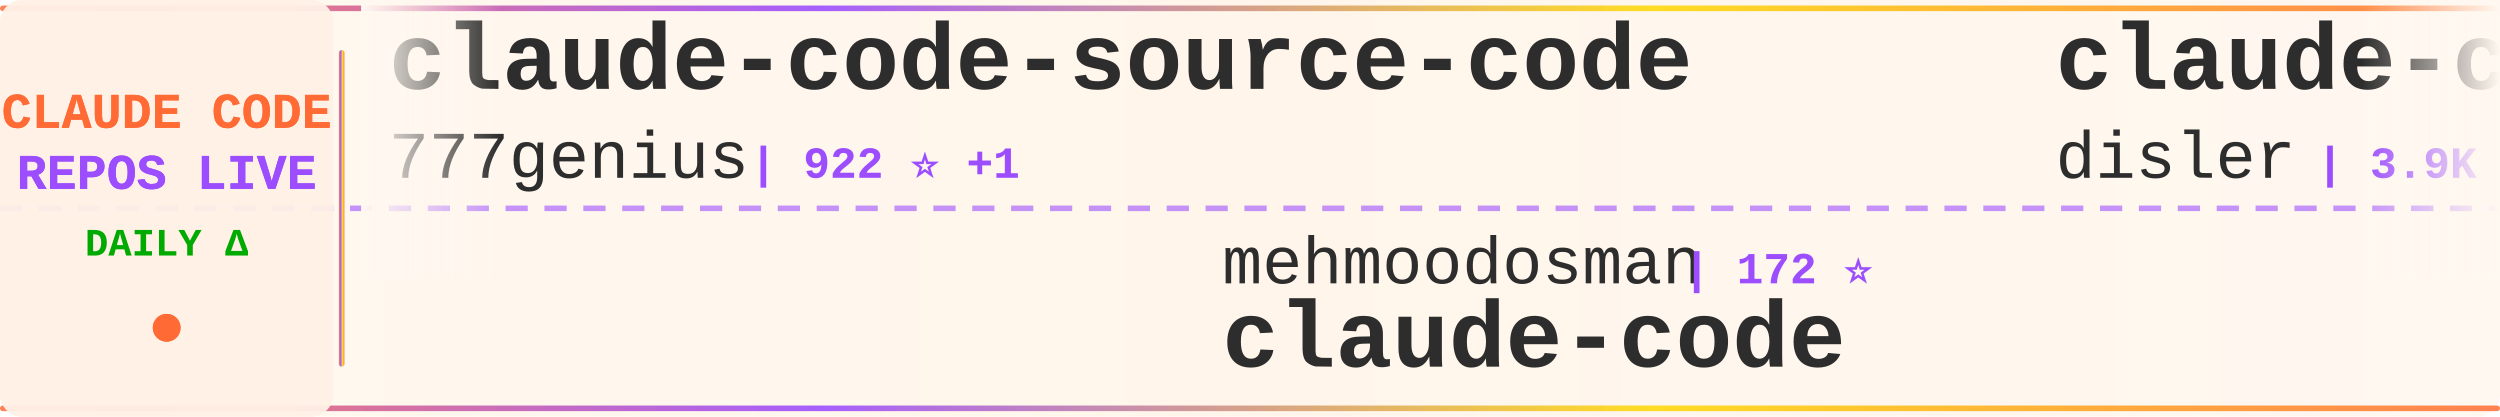
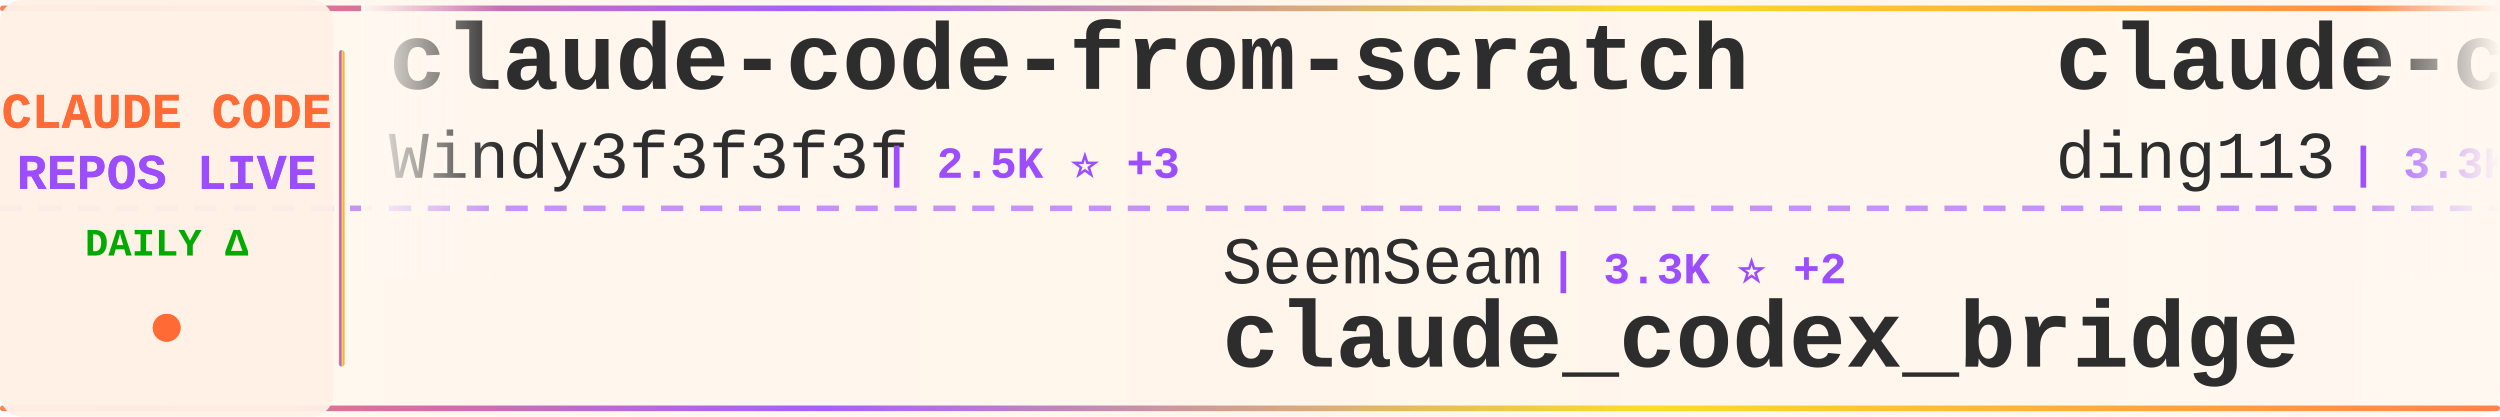
<svg xmlns="http://www.w3.org/2000/svg" width="900" height="150">
  <defs>
    <linearGradient id="tickerBg" x1="0%" y1="0%" x2="100%" y2="0%">
      <stop offset="0%" style="stop-color:#fff8f0;stop-opacity:0.98" />
      <stop offset="50%" style="stop-color:#fff5eb;stop-opacity:1" />
      <stop offset="100%" style="stop-color:#fff8f0;stop-opacity:0.98" />
    </linearGradient>
    <linearGradient id="borderGrad" x1="0%" y1="0%" x2="100%" y2="0%">
      <stop offset="0%" style="stop-color:#FF6B35;stop-opacity:0.85">
        <animate attributeName="stop-opacity" values="0.85;1;0.85" dur="2s" repeatCount="indefinite" />
      </stop>
      <stop offset="33%" style="stop-color:#9C4EFF;stop-opacity:0.9">
        <animate attributeName="stop-opacity" values="0.9;1;0.9" dur="2.2s" repeatCount="indefinite" />
      </stop>
      <stop offset="66%" style="stop-color:#FFD700;stop-opacity:0.85">
        <animate attributeName="stop-opacity" values="0.85;1;0.85" dur="1.8s" repeatCount="indefinite" />
      </stop>
      <stop offset="100%" style="stop-color:#FF6B35;stop-opacity:0.85">
        <animate attributeName="stop-opacity" values="0.85;1;0.85" dur="2s" repeatCount="indefinite" />
      </stop>
    </linearGradient>
    <filter id="textGlow">
      <feGaussianBlur stdDeviation="0.15" result="coloredBlur" />
      <feMerge>
        <feMergeNode in="coloredBlur" />
        <feMergeNode in="SourceGraphic" />
      </feMerge>
    </filter>
    <filter id="metricGlow">
      <feGaussianBlur stdDeviation="0.2" result="coloredBlur" />
      <feMerge>
        <feMergeNode in="coloredBlur" />
        <feMergeNode in="SourceGraphic" />
      </feMerge>
    </filter>
    <linearGradient id="leftFade" x1="0%" y1="0%" x2="100%" y2="0%">
      <stop offset="0%" style="stop-color:#fff8f0;stop-opacity:1" />
      <stop offset="100%" style="stop-color:#fff8f0;stop-opacity:0" />
    </linearGradient>
    <linearGradient id="rightFade" x1="0%" y1="0%" x2="100%" y2="0%">
      <stop offset="0%" style="stop-color:#fff8f0;stop-opacity:0" />
      <stop offset="100%" style="stop-color:#fff8f0;stop-opacity:1" />
    </linearGradient>
  </defs>
  <rect width="900" height="150" fill="url(#tickerBg)" rx="8" />
  <rect x="0" y="2" width="900" height="2" fill="url(#borderGrad)" rx="1" />
  <rect x="0" y="146" width="900" height="2" fill="url(#borderGrad)" rx="1" />
  <line x1="0" y1="75" x2="900" y2="75" stroke="#9C4EFF" stroke-width="2" stroke-dasharray="8 6" opacity="0.6" />
  <rect x="0" y="0" width="120" height="150" fill="#fff0e6" opacity="0.95" rx="8" />
  <text x="60" y="46" font-family="'Courier New', monospace" font-size="18" font-weight="bold" fill="#FF6B35" text-anchor="middle" filter="url(#textGlow)">
    CLAUDE CODE
  </text>
  <text x="60" y="68" font-family="'Courier New', monospace" font-size="18" font-weight="bold" fill="#9C4EFF" text-anchor="middle" filter="url(#textGlow)">
    REPOS LIVE
  </text>
  <text x="60" y="92" font-family="'Courier New', monospace" font-size="14" font-weight="bold" fill="#00aa00" text-anchor="middle">
    DAILY Δ
  </text>
  <circle cx="60" cy="118" r="5" fill="#FF6B35" filter="url(#metricGlow)">
    <animate attributeName="r" values="4;6;4" dur="1.5s" repeatCount="indefinite" />
    <animate attributeName="opacity" values="0.6;1;0.6" dur="1.5s" repeatCount="indefinite" />
  </circle>
  <rect x="122" y="18" width="2" height="114" fill="url(#borderGrad)" rx="1" />
  <clipPath id="tickerClip">
    <rect x="130" y="0" width="770" height="150" />
  </clipPath>
  <g clip-path="url(#tickerClip)">
    <g id="tickerItems">
      <animateTransform attributeName="transform" attributeType="XML" type="translate" from="0 0" to="-3000 0" dur="54s" repeatCount="indefinite" />
      <g transform="translate(0, 0)">
-         <text x="140" y="32" font-family="'Courier New', monospace" font-size="34" font-weight="bold" fill="#2d2d2d">claude-code-source-code</text>
-         <text x="140" y="64" font-family="'Courier New', monospace" font-size="24" font-weight="normal" fill="#2d2d2d" opacity="1.0">777genius</text>
-         <text x="270" y="64" font-family="'Courier New', monospace" font-size="16" font-weight="bold" fill="#9C4EFF"> | 922 ⭐ +1</text>
+         <text x="140" y="32" font-family="'Courier New', monospace" font-size="34" font-weight="bold" fill="#2d2d2d">claude-code-from-scratch</text>
+         <text x="140" y="64" font-family="'Courier New', monospace" font-size="24" font-weight="normal" fill="#2d2d2d" opacity="1.0">Windy3f3f3f3f</text>
+         <text x="318" y="64" font-family="'Courier New', monospace" font-size="16" font-weight="bold" fill="#9C4EFF"> | 2.5K ⭐ +3</text>
      </g>
      <g transform="translate(300, 0)">
-         <text x="140" y="102" font-family="'Courier New', monospace" font-size="24" font-weight="normal" fill="#2d2d2d" opacity="1.0">mehmoodosman</text>
-         <text x="306" y="102" font-family="'Courier New', monospace" font-size="16" font-weight="bold" fill="#9C4EFF"> | 172 ⭐</text>
-         <text x="140" y="132" font-family="'Courier New', monospace" font-size="34" font-weight="bold" fill="#2d2d2d">claude-code</text>
+         <text x="140" y="102" font-family="'Courier New', monospace" font-size="24" font-weight="normal" fill="#2d2d2d" opacity="1.0">SeemSeam</text>
+         <text x="258" y="102" font-family="'Courier New', monospace" font-size="16" font-weight="bold" fill="#9C4EFF"> | 3.3K ⭐ +2</text>
+         <text x="140" y="132" font-family="'Courier New', monospace" font-size="34" font-weight="bold" fill="#2d2d2d">claude_codex_bridge</text>
      </g>
      <g transform="translate(600, 0)">
-         <text x="140" y="32" font-family="'Courier New', monospace" font-size="34" font-weight="bold" fill="#2d2d2d">claude-code-hooks-master...</text>
-         <text x="140" y="64" font-family="'Courier New', monospace" font-size="24" font-weight="normal" fill="#2d2d2d" opacity="1.0">disler</text>
-         <text x="234" y="64" font-family="'Courier New', monospace" font-size="16" font-weight="bold" fill="#9C4EFF"> | 3.9K ⭐</text>
+         <text x="140" y="32" font-family="'Courier New', monospace" font-size="34" font-weight="bold" fill="#2d2d2d">claude-code-hub</text>
+         <text x="140" y="64" font-family="'Courier New', monospace" font-size="24" font-weight="normal" fill="#2d2d2d" opacity="1.0">ding113</text>
+         <text x="246" y="64" font-family="'Courier New', monospace" font-size="16" font-weight="bold" fill="#9C4EFF"> | 3.3K ⭐ -1</text>
      </g>
      <g transform="translate(900, 0)">
-         <text x="140" y="102" font-family="'Courier New', monospace" font-size="24" font-weight="normal" fill="#2d2d2d" opacity="1.0">davila7</text>
-         <text x="246" y="102" font-family="'Courier New', monospace" font-size="16" font-weight="bold" fill="#9C4EFF"> | 29.9K ⭐ +5</text>
-         <text x="140" y="132" font-family="'Courier New', monospace" font-size="34" font-weight="bold" fill="#2d2d2d">claude-code-templates</text>
+         <text x="140" y="102" font-family="'Courier New', monospace" font-size="24" font-weight="normal" fill="#2d2d2d" opacity="1.0">hangsman</text>
+         <text x="258" y="102" font-family="'Courier New', monospace" font-size="16" font-weight="bold" fill="#9C4EFF"> | 790 ⭐ +1</text>
+         <text x="140" y="132" font-family="'Courier New', monospace" font-size="34" font-weight="bold" fill="#2d2d2d">claude-code-source</text>
      </g>
      <g transform="translate(1200, 0)">
-         <text x="140" y="32" font-family="'Courier New', monospace" font-size="34" font-weight="bold" fill="#2d2d2d">claude-code-guide</text>
-         <text x="140" y="64" font-family="'Courier New', monospace" font-size="24" font-weight="normal" fill="#2d2d2d" opacity="1.0">Cranot</text>
-         <text x="234" y="64" font-family="'Courier New', monospace" font-size="16" font-weight="bold" fill="#9C4EFF"> | 2.9K ⭐</text>
+         <text x="140" y="32" font-family="'Courier New', monospace" font-size="34" font-weight="bold" fill="#2d2d2d">claude-code-templates</text>
+         <text x="140" y="64" font-family="'Courier New', monospace" font-size="24" font-weight="normal" fill="#2d2d2d" opacity="1.0">davila7</text>
+         <text x="246" y="64" font-family="'Courier New', monospace" font-size="16" font-weight="bold" fill="#9C4EFF"> | 29.9K ⭐ +2</text>
      </g>
      <g transform="translate(1500, 0)">
-         <text x="140" y="102" font-family="'Courier New', monospace" font-size="24" font-weight="normal" fill="#2d2d2d" opacity="1.0">anthropics</text>
-         <text x="282" y="102" font-family="'Courier New', monospace" font-size="16" font-weight="bold" fill="#9C4EFF"> | 139.3K ⭐ +22</text>
-         <text x="140" y="132" font-family="'Courier New', monospace" font-size="34" font-weight="bold" fill="#2d2d2d">claude-code</text>
+         <text x="140" y="102" font-family="'Courier New', monospace" font-size="24" font-weight="normal" fill="#2d2d2d" opacity="1.0">rohitg00</text>
+         <text x="258" y="102" font-family="'Courier New', monospace" font-size="16" font-weight="bold" fill="#9C4EFF"> | 2.4K ⭐ +5</text>
+         <text x="140" y="132" font-family="'Courier New', monospace" font-size="34" font-weight="bold" fill="#2d2d2d">awesome-claude-code-tool...</text>
      </g>
      <g transform="translate(1800, 0)">
-         <text x="140" y="32" font-family="'Courier New', monospace" font-size="34" font-weight="bold" fill="#2d2d2d">claude-code-best-practic...</text>
-         <text x="140" y="64" font-family="'Courier New', monospace" font-size="24" font-weight="normal" fill="#2d2d2d" opacity="1.0">shanraisshan</text>
-         <text x="306" y="64" font-family="'Courier New', monospace" font-size="16" font-weight="bold" fill="#9C4EFF"> | 63.6K ⭐ +14</text>
+         <text x="140" y="32" font-family="'Courier New', monospace" font-size="34" font-weight="bold" fill="#2d2d2d">claude-code-my-workflow</text>
+         <text x="140" y="64" font-family="'Courier New', monospace" font-size="24" font-weight="normal" fill="#2d2d2d" opacity="1.0">pedrohcgs</text>
+         <text x="270" y="64" font-family="'Courier New', monospace" font-size="16" font-weight="bold" fill="#9C4EFF"> | 1.4K ⭐</text>
      </g>
      <g transform="translate(2100, 0)">
-         <text x="140" y="102" font-family="'Courier New', monospace" font-size="24" font-weight="normal" fill="#2d2d2d" opacity="1.0">edmund-io</text>
-         <text x="270" y="102" font-family="'Courier New', monospace" font-size="16" font-weight="bold" fill="#9C4EFF"> | 1.5K ⭐ +1</text>
-         <text x="140" y="132" font-family="'Courier New', monospace" font-size="34" font-weight="bold" fill="#2d2d2d">edmunds-claude-code</text>
+         <text x="140" y="102" font-family="'Courier New', monospace" font-size="24" font-weight="normal" fill="#2d2d2d" opacity="1.0">darcyegb</text>
+         <text x="258" y="102" font-family="'Courier New', monospace" font-size="16" font-weight="bold" fill="#9C4EFF"> | 750 ⭐</text>
+         <text x="140" y="132" font-family="'Courier New', monospace" font-size="34" font-weight="bold" fill="#2d2d2d">ClaudeCodeAgents</text>
      </g>
      <g transform="translate(2400, 0)">
-         <text x="140" y="32" font-family="'Courier New', monospace" font-size="34" font-weight="bold" fill="#2d2d2d">claude-code-from-source</text>
-         <text x="140" y="64" font-family="'Courier New', monospace" font-size="24" font-weight="normal" fill="#2d2d2d" opacity="1.0">alejandrobalderas</text>
-         <text x="366" y="64" font-family="'Courier New', monospace" font-size="16" font-weight="bold" fill="#9C4EFF"> | 2.7K ⭐</text>
+         <text x="140" y="32" font-family="'Courier New', monospace" font-size="34" font-weight="bold" fill="#2d2d2d">claude-code-source-build</text>
+         <text x="140" y="64" font-family="'Courier New', monospace" font-size="24" font-weight="normal" fill="#2d2d2d" opacity="1.0">andrew-kramer-inno</text>
+         <text x="378" y="64" font-family="'Courier New', monospace" font-size="16" font-weight="bold" fill="#9C4EFF"> | 595 ⭐</text>
      </g>
      <g transform="translate(2700, 0)">
        <text x="140" y="102" font-family="'Courier New', monospace" font-size="24" font-weight="normal" fill="#2d2d2d" opacity="1.0">krusemediallc</text>
-         <text x="318" y="102" font-family="'Courier New', monospace" font-size="16" font-weight="bold" fill="#9C4EFF"> | 1.1K ⭐ +3</text>
+         <text x="318" y="102" font-family="'Courier New', monospace" font-size="16" font-weight="bold" fill="#9C4EFF"> | 1.1K ⭐ +1</text>
        <text x="140" y="132" font-family="'Courier New', monospace" font-size="34" font-weight="bold" fill="#2d2d2d">arcads-claude-code</text>
      </g>
      <g transform="translate(3000, 0)">
-         <text x="140" y="32" font-family="'Courier New', monospace" font-size="34" font-weight="bold" fill="#2d2d2d">claude-code-source-code</text>
-         <text x="140" y="64" font-family="'Courier New', monospace" font-size="24" font-weight="normal" fill="#2d2d2d" opacity="1.0">777genius</text>
-         <text x="270" y="64" font-family="'Courier New', monospace" font-size="16" font-weight="bold" fill="#9C4EFF"> | 922 ⭐ +1</text>
+         <text x="140" y="32" font-family="'Courier New', monospace" font-size="34" font-weight="bold" fill="#2d2d2d">claude-code-from-scratch</text>
+         <text x="140" y="64" font-family="'Courier New', monospace" font-size="24" font-weight="normal" fill="#2d2d2d" opacity="1.0">Windy3f3f3f3f</text>
+         <text x="318" y="64" font-family="'Courier New', monospace" font-size="16" font-weight="bold" fill="#9C4EFF"> | 2.5K ⭐ +3</text>
      </g>
      <g transform="translate(3300, 0)">
-         <text x="140" y="102" font-family="'Courier New', monospace" font-size="24" font-weight="normal" fill="#2d2d2d" opacity="1.0">mehmoodosman</text>
-         <text x="306" y="102" font-family="'Courier New', monospace" font-size="16" font-weight="bold" fill="#9C4EFF"> | 172 ⭐</text>
-         <text x="140" y="132" font-family="'Courier New', monospace" font-size="34" font-weight="bold" fill="#2d2d2d">claude-code</text>
+         <text x="140" y="102" font-family="'Courier New', monospace" font-size="24" font-weight="normal" fill="#2d2d2d" opacity="1.0">SeemSeam</text>
+         <text x="258" y="102" font-family="'Courier New', monospace" font-size="16" font-weight="bold" fill="#9C4EFF"> | 3.3K ⭐ +2</text>
+         <text x="140" y="132" font-family="'Courier New', monospace" font-size="34" font-weight="bold" fill="#2d2d2d">claude_codex_bridge</text>
      </g>
      <g transform="translate(3600, 0)">
-         <text x="140" y="32" font-family="'Courier New', monospace" font-size="34" font-weight="bold" fill="#2d2d2d">claude-code-hooks-master...</text>
-         <text x="140" y="64" font-family="'Courier New', monospace" font-size="24" font-weight="normal" fill="#2d2d2d" opacity="1.0">disler</text>
-         <text x="234" y="64" font-family="'Courier New', monospace" font-size="16" font-weight="bold" fill="#9C4EFF"> | 3.9K ⭐</text>
+         <text x="140" y="32" font-family="'Courier New', monospace" font-size="34" font-weight="bold" fill="#2d2d2d">claude-code-hub</text>
+         <text x="140" y="64" font-family="'Courier New', monospace" font-size="24" font-weight="normal" fill="#2d2d2d" opacity="1.0">ding113</text>
+         <text x="246" y="64" font-family="'Courier New', monospace" font-size="16" font-weight="bold" fill="#9C4EFF"> | 3.3K ⭐ -1</text>
      </g>
      <g transform="translate(3900, 0)">
-         <text x="140" y="102" font-family="'Courier New', monospace" font-size="24" font-weight="normal" fill="#2d2d2d" opacity="1.0">davila7</text>
-         <text x="246" y="102" font-family="'Courier New', monospace" font-size="16" font-weight="bold" fill="#9C4EFF"> | 29.9K ⭐ +5</text>
-         <text x="140" y="132" font-family="'Courier New', monospace" font-size="34" font-weight="bold" fill="#2d2d2d">claude-code-templates</text>
+         <text x="140" y="102" font-family="'Courier New', monospace" font-size="24" font-weight="normal" fill="#2d2d2d" opacity="1.0">hangsman</text>
+         <text x="258" y="102" font-family="'Courier New', monospace" font-size="16" font-weight="bold" fill="#9C4EFF"> | 790 ⭐ +1</text>
+         <text x="140" y="132" font-family="'Courier New', monospace" font-size="34" font-weight="bold" fill="#2d2d2d">claude-code-source</text>
      </g>
    </g>
  </g>
  <rect x="130" y="0" width="50" height="100" fill="url(#leftFade)" />
  <rect x="850" y="0" width="50" height="100" fill="url(#rightFade)" />
</svg>
